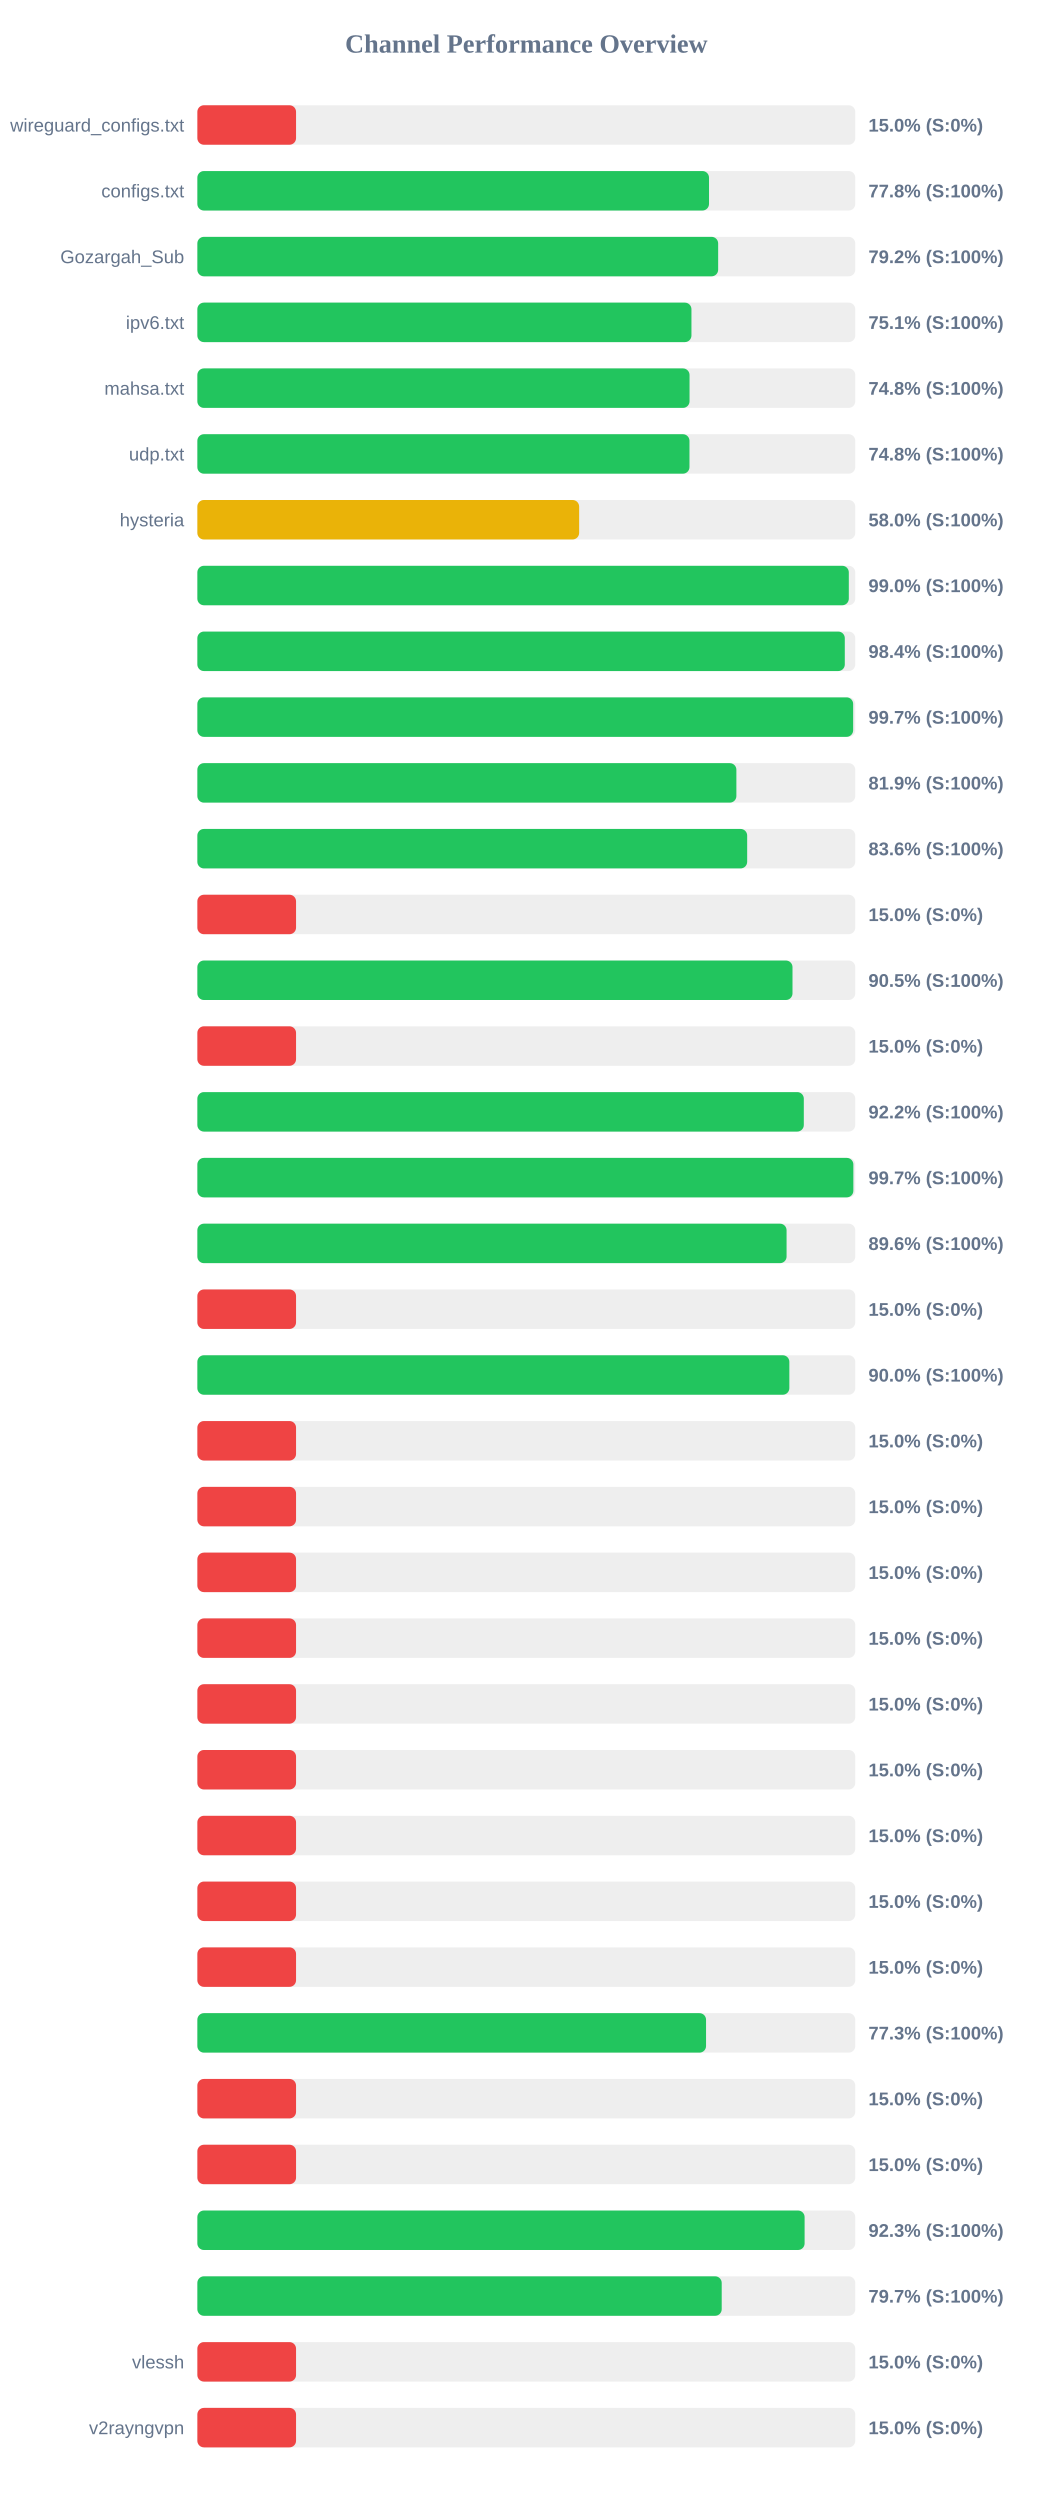
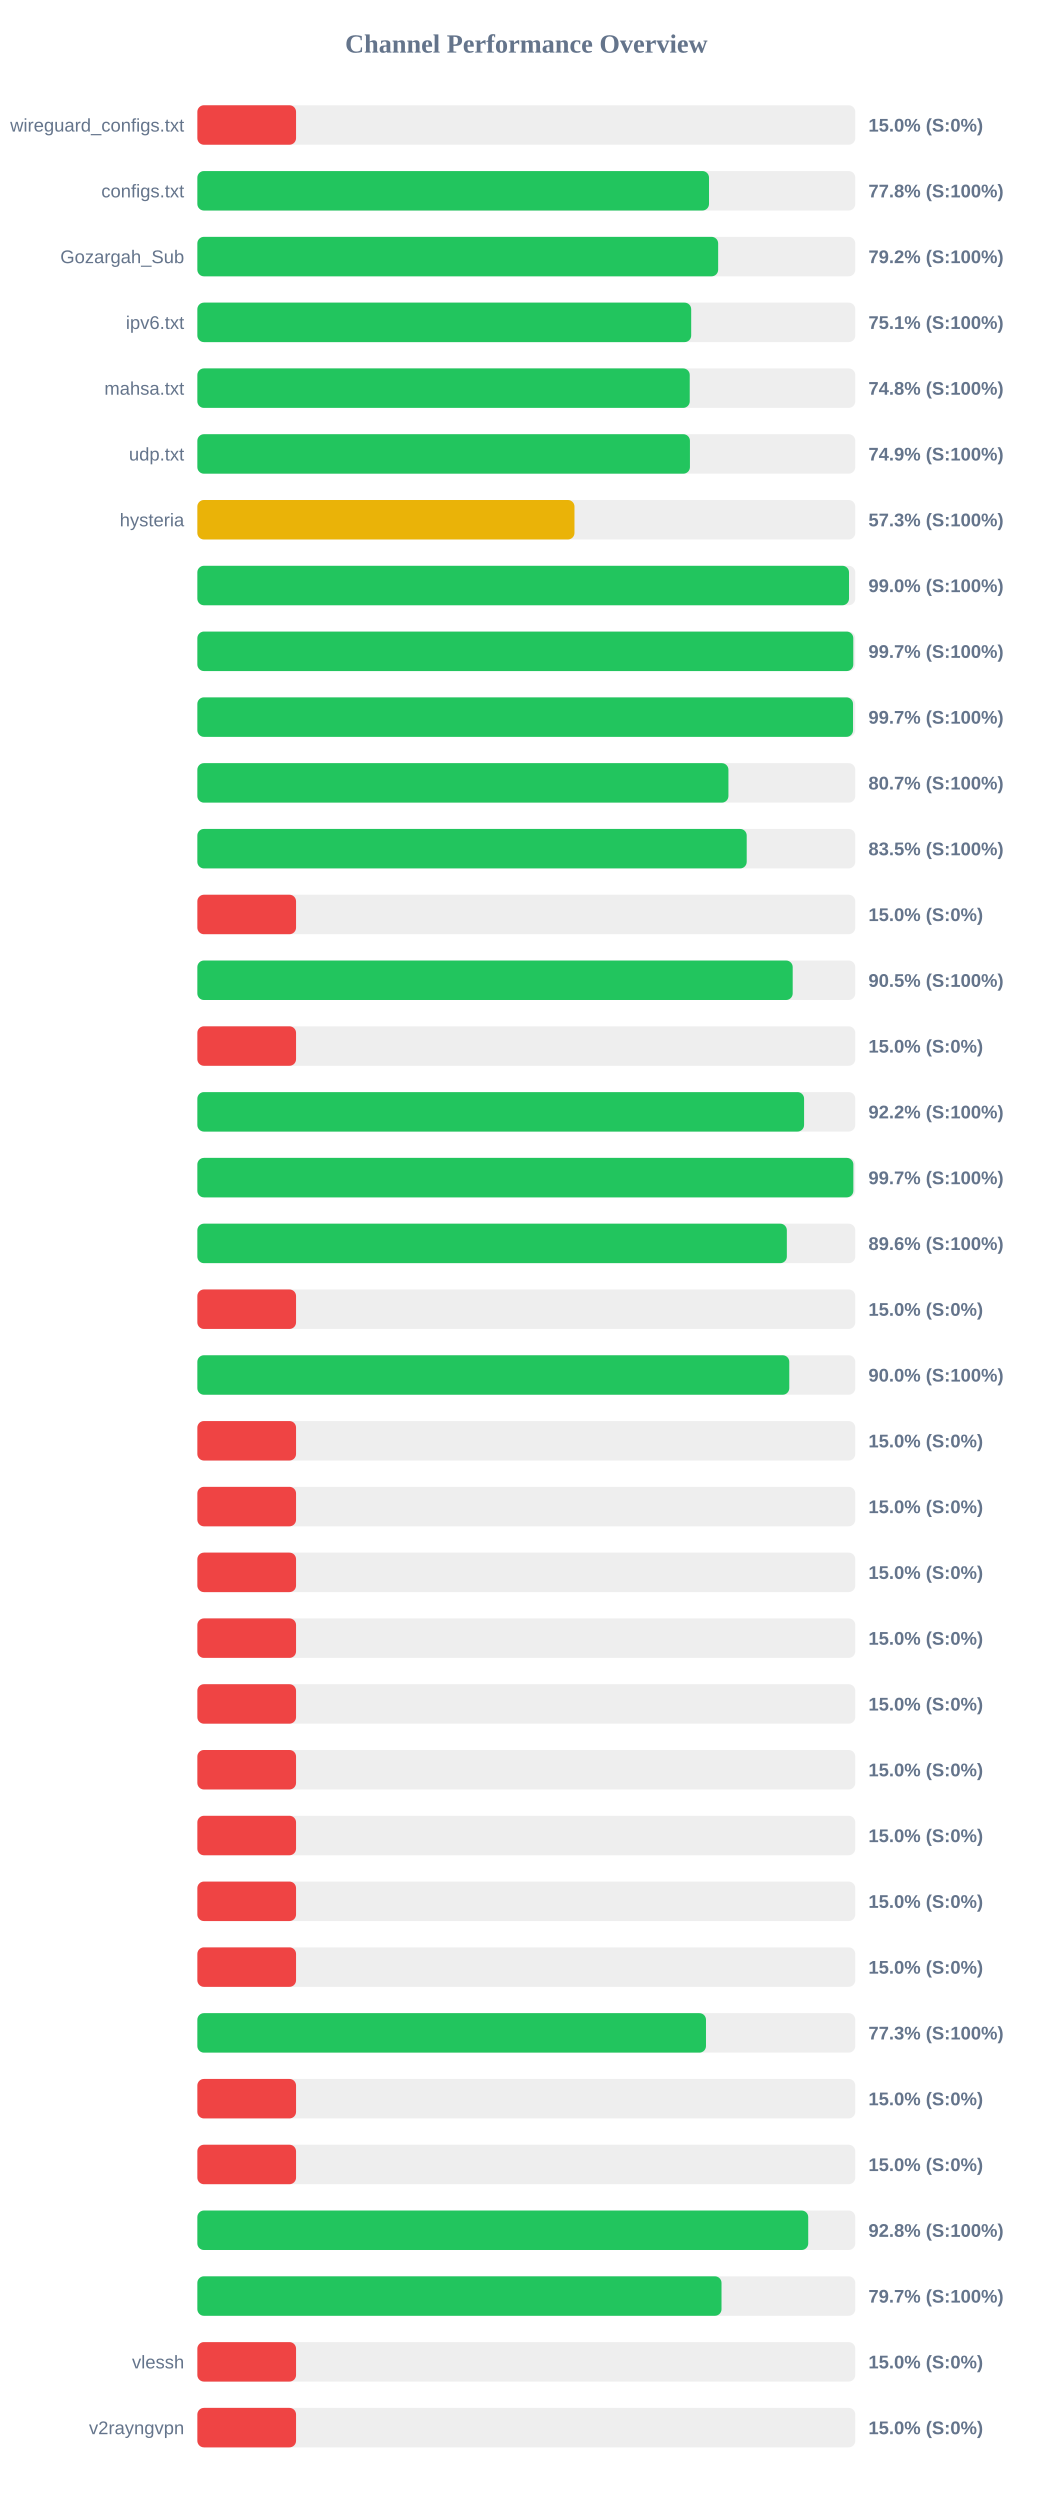
<svg xmlns="http://www.w3.org/2000/svg" width="800" height="1900" version="1.1">
  <style>
        .row { font: 14px Arial; fill: #64748b; }
        .score { font: bold 14px Arial; fill: #64748b; }
    </style>
  <text x="400" y="40" text-anchor="middle" font-size="20px" font-weight="bold" fill="#64748b">Channel Performance Overview</text>
  <rect x="150" y="80" width="500" height="30" fill="#eee" rx="5" />
  <rect x="150" y="80" width="75.0" height="30" fill="#ef4444" rx="5" />
  <text x="140" y="100" text-anchor="end" class="row">wireguard_configs.txt</text>
  <text x="660" y="100" text-anchor="start" class="score">15.0% (S:0%)</text>
  <rect x="150" y="130" width="500" height="30" fill="#eee" rx="5" />
  <rect x="150" y="130" width="388.85" height="30" fill="#22c55e" rx="5" />
  <text x="140" y="150" text-anchor="end" class="row">configs.txt</text>
  <text x="660" y="150" text-anchor="start" class="score">77.8% (S:100%)</text>
  <rect x="150" y="180" width="500" height="30" fill="#eee" rx="5" />
  <rect x="150" y="180" width="395.8" height="30" fill="#22c55e" rx="5" />
  <text x="140" y="200" text-anchor="end" class="row">Gozargah_Sub</text>
  <text x="660" y="200" text-anchor="start" class="score">79.2% (S:100%)</text>
  <rect x="150" y="230" width="500" height="30" fill="#eee" rx="5" />
-   <rect x="150" y="230" width="375.5" height="30" fill="#22c55e" rx="5" />
+   <rect x="150" y="230" width="375.3" height="30" fill="#22c55e" rx="5" />
  <text x="140" y="250" text-anchor="end" class="row">ipv6.txt</text>
  <text x="660" y="250" text-anchor="start" class="score">75.1% (S:100%)</text>
  <rect x="150" y="280" width="500" height="30" fill="#eee" rx="5" />
-   <rect x="150" y="280" width="374.05" height="30" fill="#22c55e" rx="5" />
+   <rect x="150" y="280" width="374.2" height="30" fill="#22c55e" rx="5" />
  <text x="140" y="300" text-anchor="end" class="row">mahsa.txt</text>
  <text x="660" y="300" text-anchor="start" class="score">74.8% (S:100%)</text>
  <rect x="150" y="330" width="500" height="30" fill="#eee" rx="5" />
-   <rect x="150" y="330" width="374.0" height="30" fill="#22c55e" rx="5" />
+   <rect x="150" y="330" width="374.35" height="30" fill="#22c55e" rx="5" />
  <text x="140" y="350" text-anchor="end" class="row">udp.txt</text>
-   <text x="660" y="350" text-anchor="start" class="score">74.8% (S:100%)</text>
+   <text x="660" y="350" text-anchor="start" class="score">74.9% (S:100%)</text>
  <rect x="150" y="380" width="500" height="30" fill="#eee" rx="5" />
-   <rect x="150" y="380" width="290.15" height="30" fill="#eab308" rx="5" />
+   <rect x="150" y="380" width="286.6" height="30" fill="#eab308" rx="5" />
  <text x="140" y="400" text-anchor="end" class="row">hysteria</text>
-   <text x="660" y="400" text-anchor="start" class="score">58.0% (S:100%)</text>
+   <text x="660" y="400" text-anchor="start" class="score">57.3% (S:100%)</text>
  <rect x="150" y="430" width="500" height="30" fill="#eee" rx="5" />
-   <rect x="150" y="430" width="495.1" height="30" fill="#22c55e" rx="5" />
+   <rect x="150" y="430" width="495.25" height="30" fill="#22c55e" rx="5" />
  <text x="140" y="450" text-anchor="end" class="row" />
  <text x="660" y="450" text-anchor="start" class="score">99.0% (S:100%)</text>
  <rect x="150" y="480" width="500" height="30" fill="#eee" rx="5" />
-   <rect x="150" y="480" width="492.05" height="30" fill="#22c55e" rx="5" />
+   <rect x="150" y="480" width="498.5" height="30" fill="#22c55e" rx="5" />
  <text x="140" y="500" text-anchor="end" class="row" />
-   <text x="660" y="500" text-anchor="start" class="score">98.4% (S:100%)</text>
+   <text x="660" y="500" text-anchor="start" class="score">99.7% (S:100%)</text>
  <rect x="150" y="530" width="500" height="30" fill="#eee" rx="5" />
-   <rect x="150" y="530" width="498.4" height="30" fill="#22c55e" rx="5" />
+   <rect x="150" y="530" width="498.3" height="30" fill="#22c55e" rx="5" />
  <text x="140" y="550" text-anchor="end" class="row" />
  <text x="660" y="550" text-anchor="start" class="score">99.7% (S:100%)</text>
  <rect x="150" y="580" width="500" height="30" fill="#eee" rx="5" />
-   <rect x="150" y="580" width="409.65" height="30" fill="#22c55e" rx="5" />
+   <rect x="150" y="580" width="403.6" height="30" fill="#22c55e" rx="5" />
  <text x="140" y="600" text-anchor="end" class="row" />
-   <text x="660" y="600" text-anchor="start" class="score">81.9% (S:100%)</text>
+   <text x="660" y="600" text-anchor="start" class="score">80.7% (S:100%)</text>
  <rect x="150" y="630" width="500" height="30" fill="#eee" rx="5" />
-   <rect x="150" y="630" width="417.85" height="30" fill="#22c55e" rx="5" />
+   <rect x="150" y="630" width="417.5" height="30" fill="#22c55e" rx="5" />
  <text x="140" y="650" text-anchor="end" class="row" />
-   <text x="660" y="650" text-anchor="start" class="score">83.6% (S:100%)</text>
+   <text x="660" y="650" text-anchor="start" class="score">83.5% (S:100%)</text>
  <rect x="150" y="680" width="500" height="30" fill="#eee" rx="5" />
  <rect x="150" y="680" width="75.0" height="30" fill="#ef4444" rx="5" />
  <text x="140" y="700" text-anchor="end" class="row" />
  <text x="660" y="700" text-anchor="start" class="score">15.0% (S:0%)</text>
  <rect x="150" y="730" width="500" height="30" fill="#eee" rx="5" />
-   <rect x="150" y="730" width="452.3" height="30" fill="#22c55e" rx="5" />
+   <rect x="150" y="730" width="452.45" height="30" fill="#22c55e" rx="5" />
  <text x="140" y="750" text-anchor="end" class="row" />
  <text x="660" y="750" text-anchor="start" class="score">90.5% (S:100%)</text>
  <rect x="150" y="780" width="500" height="30" fill="#eee" rx="5" />
  <rect x="150" y="780" width="75.0" height="30" fill="#ef4444" rx="5" />
  <text x="140" y="800" text-anchor="end" class="row" />
  <text x="660" y="800" text-anchor="start" class="score">15.0% (S:0%)</text>
  <rect x="150" y="830" width="500" height="30" fill="#eee" rx="5" />
-   <rect x="150" y="830" width="460.9" height="30" fill="#22c55e" rx="5" />
+   <rect x="150" y="830" width="461.1" height="30" fill="#22c55e" rx="5" />
  <text x="140" y="850" text-anchor="end" class="row" />
  <text x="660" y="850" text-anchor="start" class="score">92.2% (S:100%)</text>
  <rect x="150" y="880" width="500" height="30" fill="#eee" rx="5" />
  <rect x="150" y="880" width="498.55" height="30" fill="#22c55e" rx="5" />
  <text x="140" y="900" text-anchor="end" class="row" />
  <text x="660" y="900" text-anchor="start" class="score">99.7% (S:100%)</text>
  <rect x="150" y="930" width="500" height="30" fill="#eee" rx="5" />
-   <rect x="150" y="930" width="447.8" height="30" fill="#22c55e" rx="5" />
+   <rect x="150" y="930" width="448.0" height="30" fill="#22c55e" rx="5" />
  <text x="140" y="950" text-anchor="end" class="row" />
  <text x="660" y="950" text-anchor="start" class="score">89.6% (S:100%)</text>
  <rect x="150" y="980" width="500" height="30" fill="#eee" rx="5" />
  <rect x="150" y="980" width="75.0" height="30" fill="#ef4444" rx="5" />
  <text x="140" y="1000" text-anchor="end" class="row" />
  <text x="660" y="1000" text-anchor="start" class="score">15.0% (S:0%)</text>
  <rect x="150" y="1030" width="500" height="30" fill="#eee" rx="5" />
-   <rect x="150" y="1030" width="449.9" height="30" fill="#22c55e" rx="5" />
+   <rect x="150" y="1030" width="449.85" height="30" fill="#22c55e" rx="5" />
  <text x="140" y="1050" text-anchor="end" class="row" />
  <text x="660" y="1050" text-anchor="start" class="score">90.0% (S:100%)</text>
  <rect x="150" y="1080" width="500" height="30" fill="#eee" rx="5" />
  <rect x="150" y="1080" width="75.0" height="30" fill="#ef4444" rx="5" />
  <text x="140" y="1100" text-anchor="end" class="row" />
  <text x="660" y="1100" text-anchor="start" class="score">15.0% (S:0%)</text>
  <rect x="150" y="1130" width="500" height="30" fill="#eee" rx="5" />
  <rect x="150" y="1130" width="75.0" height="30" fill="#ef4444" rx="5" />
  <text x="140" y="1150" text-anchor="end" class="row" />
  <text x="660" y="1150" text-anchor="start" class="score">15.0% (S:0%)</text>
  <rect x="150" y="1180" width="500" height="30" fill="#eee" rx="5" />
  <rect x="150" y="1180" width="75.0" height="30" fill="#ef4444" rx="5" />
  <text x="140" y="1200" text-anchor="end" class="row" />
  <text x="660" y="1200" text-anchor="start" class="score">15.0% (S:0%)</text>
  <rect x="150" y="1230" width="500" height="30" fill="#eee" rx="5" />
  <rect x="150" y="1230" width="75.0" height="30" fill="#ef4444" rx="5" />
  <text x="140" y="1250" text-anchor="end" class="row" />
  <text x="660" y="1250" text-anchor="start" class="score">15.0% (S:0%)</text>
  <rect x="150" y="1280" width="500" height="30" fill="#eee" rx="5" />
  <rect x="150" y="1280" width="75.0" height="30" fill="#ef4444" rx="5" />
  <text x="140" y="1300" text-anchor="end" class="row" />
  <text x="660" y="1300" text-anchor="start" class="score">15.0% (S:0%)</text>
  <rect x="150" y="1330" width="500" height="30" fill="#eee" rx="5" />
  <rect x="150" y="1330" width="75.0" height="30" fill="#ef4444" rx="5" />
  <text x="140" y="1350" text-anchor="end" class="row" />
  <text x="660" y="1350" text-anchor="start" class="score">15.0% (S:0%)</text>
  <rect x="150" y="1380" width="500" height="30" fill="#eee" rx="5" />
  <rect x="150" y="1380" width="75.0" height="30" fill="#ef4444" rx="5" />
  <text x="140" y="1400" text-anchor="end" class="row" />
  <text x="660" y="1400" text-anchor="start" class="score">15.0% (S:0%)</text>
  <rect x="150" y="1430" width="500" height="30" fill="#eee" rx="5" />
  <rect x="150" y="1430" width="75.0" height="30" fill="#ef4444" rx="5" />
  <text x="140" y="1450" text-anchor="end" class="row" />
  <text x="660" y="1450" text-anchor="start" class="score">15.0% (S:0%)</text>
  <rect x="150" y="1480" width="500" height="30" fill="#eee" rx="5" />
  <rect x="150" y="1480" width="75.0" height="30" fill="#ef4444" rx="5" />
  <text x="140" y="1500" text-anchor="end" class="row" />
  <text x="660" y="1500" text-anchor="start" class="score">15.0% (S:0%)</text>
  <rect x="150" y="1530" width="500" height="30" fill="#eee" rx="5" />
-   <rect x="150" y="1530" width="386.6" height="30" fill="#22c55e" rx="5" />
+   <rect x="150" y="1530" width="386.55" height="30" fill="#22c55e" rx="5" />
  <text x="140" y="1550" text-anchor="end" class="row" />
  <text x="660" y="1550" text-anchor="start" class="score">77.3% (S:100%)</text>
  <rect x="150" y="1580" width="500" height="30" fill="#eee" rx="5" />
  <rect x="150" y="1580" width="75.0" height="30" fill="#ef4444" rx="5" />
  <text x="140" y="1600" text-anchor="end" class="row" />
  <text x="660" y="1600" text-anchor="start" class="score">15.0% (S:0%)</text>
  <rect x="150" y="1630" width="500" height="30" fill="#eee" rx="5" />
  <rect x="150" y="1630" width="75.0" height="30" fill="#ef4444" rx="5" />
  <text x="140" y="1650" text-anchor="end" class="row" />
  <text x="660" y="1650" text-anchor="start" class="score">15.0% (S:0%)</text>
  <rect x="150" y="1680" width="500" height="30" fill="#eee" rx="5" />
-   <rect x="150" y="1680" width="461.5" height="30" fill="#22c55e" rx="5" />
+   <rect x="150" y="1680" width="464.25" height="30" fill="#22c55e" rx="5" />
  <text x="140" y="1700" text-anchor="end" class="row" />
-   <text x="660" y="1700" text-anchor="start" class="score">92.3% (S:100%)</text>
+   <text x="660" y="1700" text-anchor="start" class="score">92.8% (S:100%)</text>
  <rect x="150" y="1730" width="500" height="30" fill="#eee" rx="5" />
-   <rect x="150" y="1730" width="398.5" height="30" fill="#22c55e" rx="5" />
+   <rect x="150" y="1730" width="398.35" height="30" fill="#22c55e" rx="5" />
  <text x="140" y="1750" text-anchor="end" class="row" />
  <text x="660" y="1750" text-anchor="start" class="score">79.7% (S:100%)</text>
  <rect x="150" y="1780" width="500" height="30" fill="#eee" rx="5" />
  <rect x="150" y="1780" width="75.0" height="30" fill="#ef4444" rx="5" />
  <text x="140" y="1800" text-anchor="end" class="row">vlessh</text>
  <text x="660" y="1800" text-anchor="start" class="score">15.0% (S:0%)</text>
  <rect x="150" y="1830" width="500" height="30" fill="#eee" rx="5" />
  <rect x="150" y="1830" width="75.0" height="30" fill="#ef4444" rx="5" />
  <text x="140" y="1850" text-anchor="end" class="row">v2rayngvpn</text>
  <text x="660" y="1850" text-anchor="start" class="score">15.0% (S:0%)</text>
</svg>
